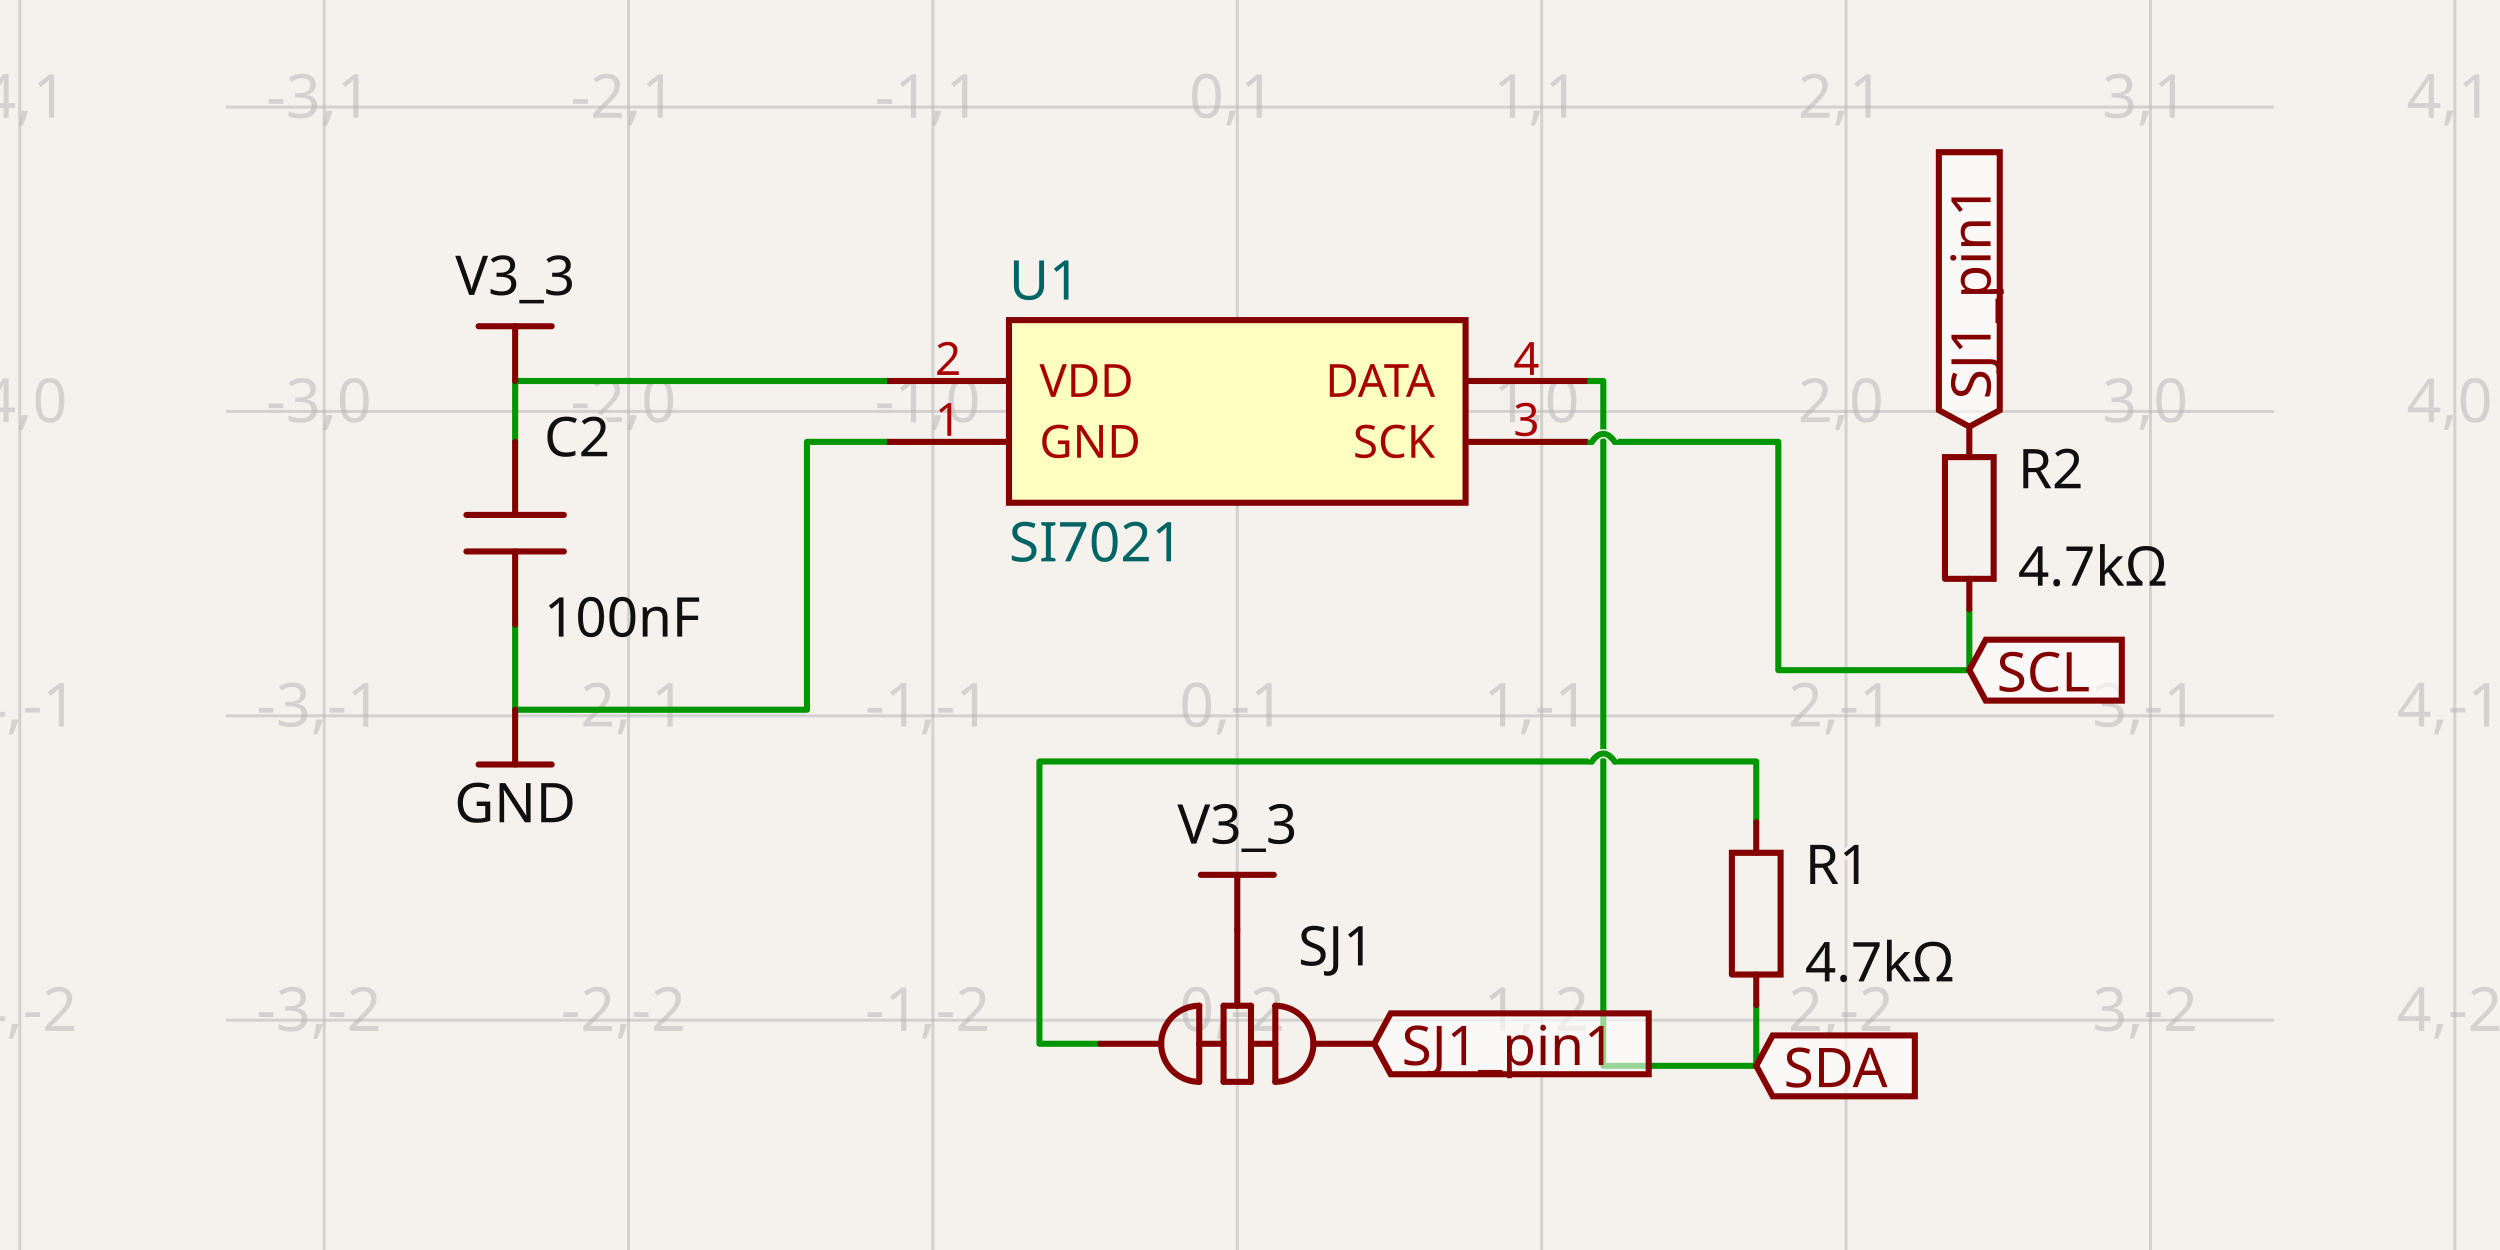
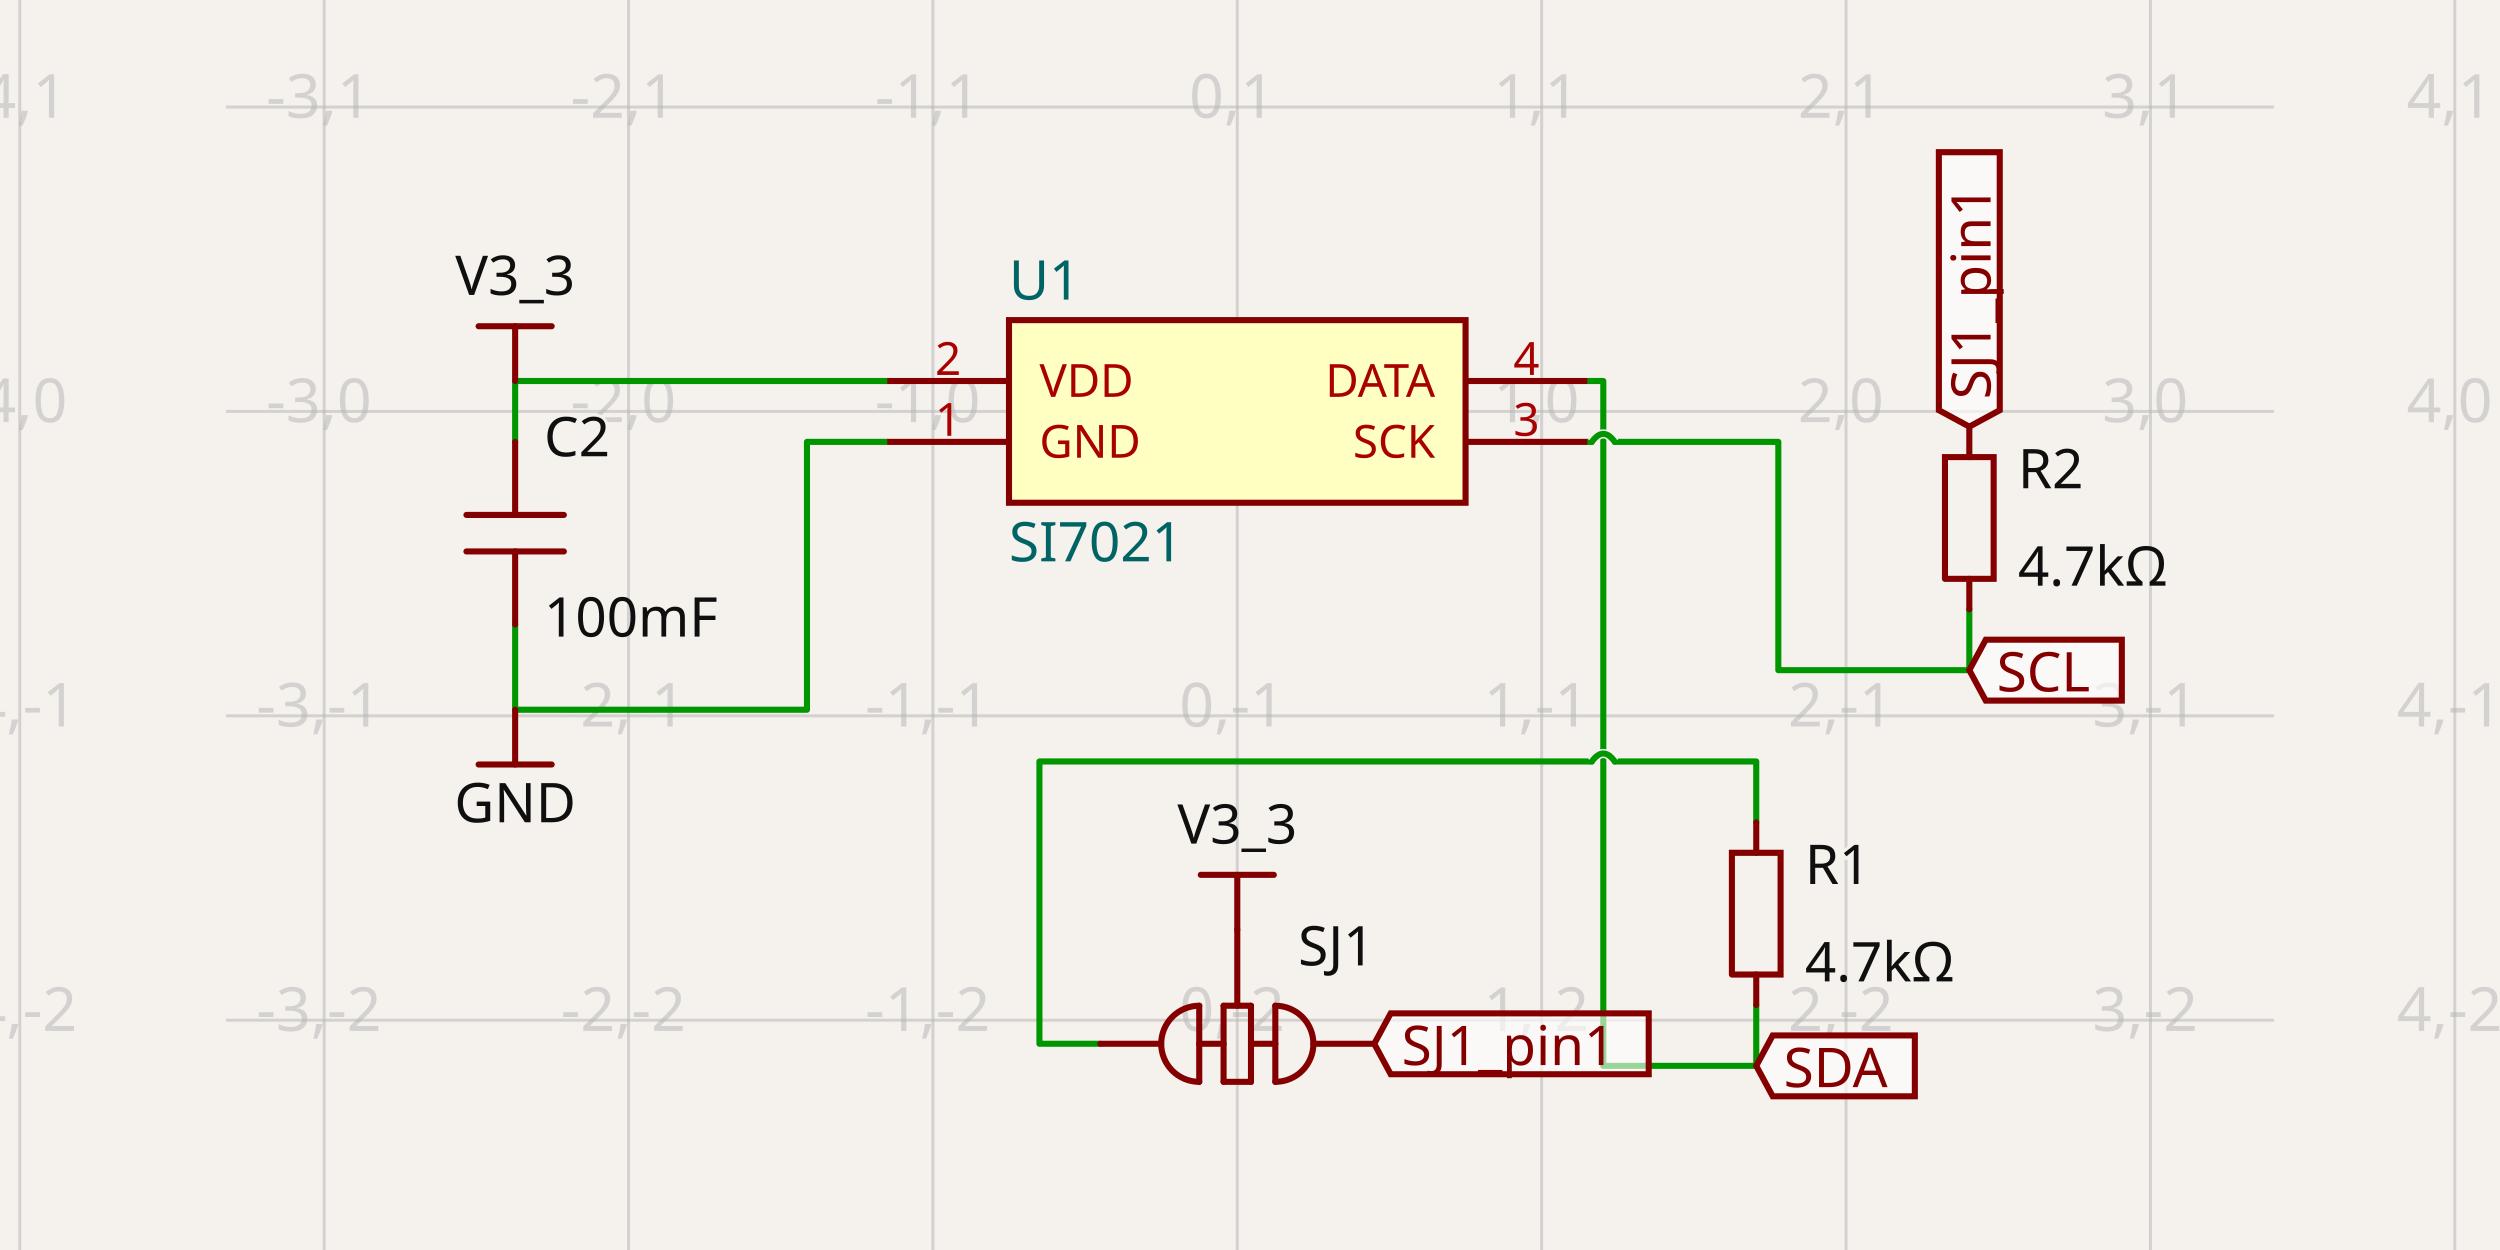
<svg xmlns="http://www.w3.org/2000/svg" class="tscircuit-schematic" width="1200" height="600" style="background-color: rgb(245, 241, 237)" data-real-to-screen-transform="matrix(146.1015243259,0,0,-146.1015243259,593.8953913086,197.4903004821)" data-software-used-string="@tscircuit/core@0.0.1549">
  <style>
              .boundary { fill: rgb(245, 241, 237); }
              .schematic-boundary { fill: none; stroke: #fff; }
              .component { fill: none; stroke: rgb(132, 0, 0); }
              .chip { fill: rgb(255, 255, 194); stroke: rgb(132, 0, 0); }
              .component-pin { fill: none; stroke: rgb(132, 0, 0); }
              .text { font-family: sans-serif; fill: rgb(0, 150, 0); }
              .pin-number { fill: rgb(169, 0, 0); }
              .port-label { fill: rgb(0, 100, 100); }
              .component-name { fill: rgb(0, 100, 100); }
              
            </style>
  <rect class="boundary" x="0" y="0" width="1200" height="600" />
  <g class="grid sch-grid">
    <line x1="9.489" y1="600" x2="9.489" y2="-2.987121661135461e-11" stroke="rgb(181, 181, 181)" stroke-width="1.461" stroke-opacity="0.5" />
    <line x1="155.591" y1="600" x2="155.591" y2="-2.987121661135461e-11" stroke="rgb(181, 181, 181)" stroke-width="1.461" stroke-opacity="0.5" />
    <line x1="301.692" y1="600" x2="301.692" y2="-2.987121661135461e-11" stroke="rgb(181, 181, 181)" stroke-width="1.461" stroke-opacity="0.5" />
    <line x1="447.794" y1="600" x2="447.794" y2="-2.987121661135461e-11" stroke="rgb(181, 181, 181)" stroke-width="1.461" stroke-opacity="0.5" />
    <line x1="593.895" y1="600" x2="593.895" y2="-2.987121661135461e-11" stroke="rgb(181, 181, 181)" stroke-width="1.461" stroke-opacity="0.5" />
    <line x1="739.997" y1="600" x2="739.997" y2="-2.987121661135461e-11" stroke="rgb(181, 181, 181)" stroke-width="1.461" stroke-opacity="0.5" />
    <line x1="886.098" y1="600" x2="886.098" y2="-2.987121661135461e-11" stroke="rgb(181, 181, 181)" stroke-width="1.461" stroke-opacity="0.5" />
    <line x1="1032.2" y1="600" x2="1032.2" y2="-2.987121661135461e-11" stroke="rgb(181, 181, 181)" stroke-width="1.461" stroke-opacity="0.5" />
    <line x1="1178.301" y1="600" x2="1178.301" y2="-2.987121661135461e-11" stroke="rgb(181, 181, 181)" stroke-width="1.461" stroke-opacity="0.5" />
    <line x1="108.473" y1="635.795" x2="1091.527" y2="635.795" stroke="rgb(181, 181, 181)" stroke-width="1.461" stroke-opacity="0.5" />
    <line x1="108.473" y1="489.693" x2="1091.527" y2="489.693" stroke="rgb(181, 181, 181)" stroke-width="1.461" stroke-opacity="0.5" />
    <line x1="108.473" y1="343.592" x2="1091.527" y2="343.592" stroke="rgb(181, 181, 181)" stroke-width="1.461" stroke-opacity="0.5" />
    <line x1="108.473" y1="197.49" x2="1091.527" y2="197.49" stroke="rgb(181, 181, 181)" stroke-width="1.461" stroke-opacity="0.5" />
    <line x1="108.473" y1="51.389" x2="1091.527" y2="51.389" stroke="rgb(181, 181, 181)" stroke-width="1.461" stroke-opacity="0.5" />
    <line x1="108.473" y1="-94.713" x2="1091.527" y2="-94.713" stroke="rgb(181, 181, 181)" stroke-width="1.461" stroke-opacity="0.5" />
    <text x="6.989" y="630.795" fill="rgb(181, 181, 181)" font-size="29.22" fill-opacity="0.5" text-anchor="middle" dominant-baseline="middle" font-family="sans-serif">-4,-3</text>
    <text x="6.989" y="484.693" fill="rgb(181, 181, 181)" font-size="29.22" fill-opacity="0.5" text-anchor="middle" dominant-baseline="middle" font-family="sans-serif">-4,-2</text>
    <text x="6.989" y="338.592" fill="rgb(181, 181, 181)" font-size="29.22" fill-opacity="0.5" text-anchor="middle" dominant-baseline="middle" font-family="sans-serif">-4,-1</text>
    <text x="6.989" y="192.49" fill="rgb(181, 181, 181)" font-size="29.22" fill-opacity="0.5" text-anchor="middle" dominant-baseline="middle" font-family="sans-serif">-4,0</text>
    <text x="6.989" y="46.389" fill="rgb(181, 181, 181)" font-size="29.22" fill-opacity="0.5" text-anchor="middle" dominant-baseline="middle" font-family="sans-serif">-4,1</text>
    <text x="6.989" y="-99.713" fill="rgb(181, 181, 181)" font-size="29.22" fill-opacity="0.5" text-anchor="middle" dominant-baseline="middle" font-family="sans-serif">-4,2</text>
    <text x="153.091" y="630.795" fill="rgb(181, 181, 181)" font-size="29.22" fill-opacity="0.5" text-anchor="middle" dominant-baseline="middle" font-family="sans-serif">-3,-3</text>
    <text x="153.091" y="484.693" fill="rgb(181, 181, 181)" font-size="29.22" fill-opacity="0.5" text-anchor="middle" dominant-baseline="middle" font-family="sans-serif">-3,-2</text>
    <text x="153.091" y="338.592" fill="rgb(181, 181, 181)" font-size="29.22" fill-opacity="0.5" text-anchor="middle" dominant-baseline="middle" font-family="sans-serif">-3,-1</text>
    <text x="153.091" y="192.49" fill="rgb(181, 181, 181)" font-size="29.22" fill-opacity="0.5" text-anchor="middle" dominant-baseline="middle" font-family="sans-serif">-3,0</text>
    <text x="153.091" y="46.389" fill="rgb(181, 181, 181)" font-size="29.22" fill-opacity="0.5" text-anchor="middle" dominant-baseline="middle" font-family="sans-serif">-3,1</text>
    <text x="153.091" y="-99.713" fill="rgb(181, 181, 181)" font-size="29.22" fill-opacity="0.5" text-anchor="middle" dominant-baseline="middle" font-family="sans-serif">-3,2</text>
    <text x="299.192" y="630.795" fill="rgb(181, 181, 181)" font-size="29.22" fill-opacity="0.5" text-anchor="middle" dominant-baseline="middle" font-family="sans-serif">-2,-3</text>
    <text x="299.192" y="484.693" fill="rgb(181, 181, 181)" font-size="29.22" fill-opacity="0.5" text-anchor="middle" dominant-baseline="middle" font-family="sans-serif">-2,-2</text>
    <text x="299.192" y="338.592" fill="rgb(181, 181, 181)" font-size="29.22" fill-opacity="0.5" text-anchor="middle" dominant-baseline="middle" font-family="sans-serif">-2,-1</text>
    <text x="299.192" y="192.49" fill="rgb(181, 181, 181)" font-size="29.22" fill-opacity="0.5" text-anchor="middle" dominant-baseline="middle" font-family="sans-serif">-2,0</text>
    <text x="299.192" y="46.389" fill="rgb(181, 181, 181)" font-size="29.22" fill-opacity="0.5" text-anchor="middle" dominant-baseline="middle" font-family="sans-serif">-2,1</text>
    <text x="299.192" y="-99.713" fill="rgb(181, 181, 181)" font-size="29.22" fill-opacity="0.5" text-anchor="middle" dominant-baseline="middle" font-family="sans-serif">-2,2</text>
    <text x="445.294" y="630.795" fill="rgb(181, 181, 181)" font-size="29.22" fill-opacity="0.5" text-anchor="middle" dominant-baseline="middle" font-family="sans-serif">-1,-3</text>
    <text x="445.294" y="484.693" fill="rgb(181, 181, 181)" font-size="29.22" fill-opacity="0.5" text-anchor="middle" dominant-baseline="middle" font-family="sans-serif">-1,-2</text>
    <text x="445.294" y="338.592" fill="rgb(181, 181, 181)" font-size="29.22" fill-opacity="0.5" text-anchor="middle" dominant-baseline="middle" font-family="sans-serif">-1,-1</text>
    <text x="445.294" y="192.49" fill="rgb(181, 181, 181)" font-size="29.22" fill-opacity="0.5" text-anchor="middle" dominant-baseline="middle" font-family="sans-serif">-1,0</text>
    <text x="445.294" y="46.389" fill="rgb(181, 181, 181)" font-size="29.22" fill-opacity="0.5" text-anchor="middle" dominant-baseline="middle" font-family="sans-serif">-1,1</text>
    <text x="445.294" y="-99.713" fill="rgb(181, 181, 181)" font-size="29.22" fill-opacity="0.5" text-anchor="middle" dominant-baseline="middle" font-family="sans-serif">-1,2</text>
    <text x="591.395" y="630.795" fill="rgb(181, 181, 181)" font-size="29.22" fill-opacity="0.5" text-anchor="middle" dominant-baseline="middle" font-family="sans-serif">0,-3</text>
    <text x="591.395" y="484.693" fill="rgb(181, 181, 181)" font-size="29.22" fill-opacity="0.5" text-anchor="middle" dominant-baseline="middle" font-family="sans-serif">0,-2</text>
    <text x="591.395" y="338.592" fill="rgb(181, 181, 181)" font-size="29.22" fill-opacity="0.5" text-anchor="middle" dominant-baseline="middle" font-family="sans-serif">0,-1</text>
    <text x="591.395" y="192.49" fill="rgb(181, 181, 181)" font-size="29.22" fill-opacity="0.5" text-anchor="middle" dominant-baseline="middle" font-family="sans-serif">0,0</text>
    <text x="591.395" y="46.389" fill="rgb(181, 181, 181)" font-size="29.22" fill-opacity="0.5" text-anchor="middle" dominant-baseline="middle" font-family="sans-serif">0,1</text>
    <text x="591.395" y="-99.713" fill="rgb(181, 181, 181)" font-size="29.22" fill-opacity="0.5" text-anchor="middle" dominant-baseline="middle" font-family="sans-serif">0,2</text>
    <text x="737.497" y="630.795" fill="rgb(181, 181, 181)" font-size="29.22" fill-opacity="0.5" text-anchor="middle" dominant-baseline="middle" font-family="sans-serif">1,-3</text>
    <text x="737.497" y="484.693" fill="rgb(181, 181, 181)" font-size="29.22" fill-opacity="0.5" text-anchor="middle" dominant-baseline="middle" font-family="sans-serif">1,-2</text>
    <text x="737.497" y="338.592" fill="rgb(181, 181, 181)" font-size="29.22" fill-opacity="0.5" text-anchor="middle" dominant-baseline="middle" font-family="sans-serif">1,-1</text>
    <text x="737.497" y="192.49" fill="rgb(181, 181, 181)" font-size="29.22" fill-opacity="0.5" text-anchor="middle" dominant-baseline="middle" font-family="sans-serif">1,0</text>
    <text x="737.497" y="46.389" fill="rgb(181, 181, 181)" font-size="29.22" fill-opacity="0.5" text-anchor="middle" dominant-baseline="middle" font-family="sans-serif">1,1</text>
    <text x="737.497" y="-99.713" fill="rgb(181, 181, 181)" font-size="29.22" fill-opacity="0.5" text-anchor="middle" dominant-baseline="middle" font-family="sans-serif">1,2</text>
    <text x="883.598" y="630.795" fill="rgb(181, 181, 181)" font-size="29.22" fill-opacity="0.5" text-anchor="middle" dominant-baseline="middle" font-family="sans-serif">2,-3</text>
    <text x="883.598" y="484.693" fill="rgb(181, 181, 181)" font-size="29.22" fill-opacity="0.5" text-anchor="middle" dominant-baseline="middle" font-family="sans-serif">2,-2</text>
    <text x="883.598" y="338.592" fill="rgb(181, 181, 181)" font-size="29.22" fill-opacity="0.5" text-anchor="middle" dominant-baseline="middle" font-family="sans-serif">2,-1</text>
    <text x="883.598" y="192.49" fill="rgb(181, 181, 181)" font-size="29.22" fill-opacity="0.5" text-anchor="middle" dominant-baseline="middle" font-family="sans-serif">2,0</text>
    <text x="883.598" y="46.389" fill="rgb(181, 181, 181)" font-size="29.22" fill-opacity="0.5" text-anchor="middle" dominant-baseline="middle" font-family="sans-serif">2,1</text>
    <text x="883.598" y="-99.713" fill="rgb(181, 181, 181)" font-size="29.22" fill-opacity="0.5" text-anchor="middle" dominant-baseline="middle" font-family="sans-serif">2,2</text>
    <text x="1029.7" y="630.795" fill="rgb(181, 181, 181)" font-size="29.22" fill-opacity="0.5" text-anchor="middle" dominant-baseline="middle" font-family="sans-serif">3,-3</text>
    <text x="1029.7" y="484.693" fill="rgb(181, 181, 181)" font-size="29.22" fill-opacity="0.5" text-anchor="middle" dominant-baseline="middle" font-family="sans-serif">3,-2</text>
    <text x="1029.7" y="338.592" fill="rgb(181, 181, 181)" font-size="29.22" fill-opacity="0.5" text-anchor="middle" dominant-baseline="middle" font-family="sans-serif">3,-1</text>
    <text x="1029.7" y="192.49" fill="rgb(181, 181, 181)" font-size="29.22" fill-opacity="0.5" text-anchor="middle" dominant-baseline="middle" font-family="sans-serif">3,0</text>
    <text x="1029.7" y="46.389" fill="rgb(181, 181, 181)" font-size="29.22" fill-opacity="0.5" text-anchor="middle" dominant-baseline="middle" font-family="sans-serif">3,1</text>
    <text x="1029.7" y="-99.713" fill="rgb(181, 181, 181)" font-size="29.22" fill-opacity="0.5" text-anchor="middle" dominant-baseline="middle" font-family="sans-serif">3,2</text>
    <text x="1175.801" y="630.795" fill="rgb(181, 181, 181)" font-size="29.22" fill-opacity="0.5" text-anchor="middle" dominant-baseline="middle" font-family="sans-serif">4,-3</text>
    <text x="1175.801" y="484.693" fill="rgb(181, 181, 181)" font-size="29.22" fill-opacity="0.5" text-anchor="middle" dominant-baseline="middle" font-family="sans-serif">4,-2</text>
    <text x="1175.801" y="338.592" fill="rgb(181, 181, 181)" font-size="29.22" fill-opacity="0.5" text-anchor="middle" dominant-baseline="middle" font-family="sans-serif">4,-1</text>
    <text x="1175.801" y="192.49" fill="rgb(181, 181, 181)" font-size="29.22" fill-opacity="0.5" text-anchor="middle" dominant-baseline="middle" font-family="sans-serif">4,0</text>
    <text x="1175.801" y="46.389" fill="rgb(181, 181, 181)" font-size="29.22" fill-opacity="0.5" text-anchor="middle" dominant-baseline="middle" font-family="sans-serif">4,1</text>
    <text x="1175.801" y="-99.713" fill="rgb(181, 181, 181)" font-size="29.22" fill-opacity="0.5" text-anchor="middle" dominant-baseline="middle" font-family="sans-serif">4,2</text>
  </g>
  <g class="trace sch-trace" data-layer="base" data-circuit-json-type="schematic_trace" data-schematic-trace-id="schematic_trace_0" data-subcircuit-connectivity-map-key="unnamedsubcircuitsubcircuit_source_group_0_connectivity_net1">
    <path d="M 247.27 212.1 L 247.27 200.412 L 247.27 182.88 L 425.879 182.88" class="trace-invisible-hover-outline sch-trace-hitbox" stroke="rgb(0, 150, 0)" fill="none" stroke-width="23.376px" stroke-linecap="round" opacity="0" stroke-linejoin="round" />
    <path class="sch-trace-path" d="M 247.27 212.1 L 247.27 200.412 L 247.27 182.88 L 425.879 182.88" stroke="rgb(0, 150, 0)" fill="none" stroke-width="2.922px" stroke-linecap="round" stroke-linejoin="round" />
  </g>
  <g class="trace sch-trace" data-layer="base" data-circuit-json-type="schematic_trace" data-schematic-trace-id="schematic_trace_1" data-subcircuit-connectivity-map-key="unnamedsubcircuitsubcircuit_source_group_0_connectivity_net2">
    <path d="M 945.27 292.456 L 945.27 321.677 L 853.591 321.677 L 853.591 212.1 L 775.061 212.1M 764.104 212.1 L 761.912 212.1" class="trace-invisible-hover-outline sch-trace-hitbox" stroke="rgb(0, 150, 0)" fill="none" stroke-width="23.376px" stroke-linecap="round" opacity="0" stroke-linejoin="round" />
    <path class="sch-trace-path" d="M 945.27 292.456 L 945.27 321.677 L 853.591 321.677 L 853.591 212.1 L 775.061 212.1M 764.104 212.1 L 761.912 212.1" stroke="rgb(0, 150, 0)" fill="none" stroke-width="2.922px" stroke-linecap="round" stroke-linejoin="round" />
  </g>
  <g class="trace sch-trace" data-layer="base" data-circuit-json-type="schematic_trace" data-schematic-trace-id="schematic_trace_2" data-subcircuit-connectivity-map-key="unnamedsubcircuitsubcircuit_source_group_0_connectivity_net4">
    <path d="M 528.15 501.016 L 498.929 501.016 L 498.929 365.507 L 764.104 365.507M 775.061 365.507 L 842.998 365.507 L 842.998 394.727" class="trace-invisible-hover-outline sch-trace-hitbox" stroke="rgb(0, 150, 0)" fill="none" stroke-width="23.376px" stroke-linecap="round" opacity="0" stroke-linejoin="round" />
    <path class="sch-trace-path" d="M 528.15 501.016 L 498.929 501.016 L 498.929 365.507 L 764.104 365.507M 775.061 365.507 L 842.998 365.507 L 842.998 394.727" stroke="rgb(0, 150, 0)" fill="none" stroke-width="2.922px" stroke-linecap="round" stroke-linejoin="round" />
  </g>
  <g class="trace sch-trace" data-layer="base" data-circuit-json-type="schematic_trace" data-schematic-trace-id="schematic_trace_3" data-subcircuit-connectivity-map-key="unnamedsubcircuitsubcircuit_source_group_0_connectivity_net0">
    <path d="M 425.879 212.1 L 387.344 212.1 L 387.344 340.67 L 247.27 340.67 L 247.27 311.449 L 247.27 299.761" class="trace-invisible-hover-outline sch-trace-hitbox" stroke="rgb(0, 150, 0)" fill="none" stroke-width="23.376px" stroke-linecap="round" opacity="0" stroke-linejoin="round" />
    <path class="sch-trace-path" d="M 425.879 212.1 L 387.344 212.1 L 387.344 340.67 L 247.27 340.67 L 247.27 311.449 L 247.27 299.761" stroke="rgb(0, 150, 0)" fill="none" stroke-width="2.922px" stroke-linecap="round" stroke-linejoin="round" />
  </g>
  <g class="trace sch-trace" data-layer="base" data-circuit-json-type="schematic_trace" data-schematic-trace-id="schematic_trace_4" data-subcircuit-connectivity-map-key="unnamedsubcircuitsubcircuit_source_group_0_connectivity_net3">
    <path d="M 842.998 482.388 L 842.998 511.609 L 769.582 511.609 L 769.582 182.88 L 761.912 182.88" class="trace-invisible-hover-outline sch-trace-hitbox" stroke="rgb(0, 150, 0)" fill="none" stroke-width="23.376px" stroke-linecap="round" opacity="0" stroke-linejoin="round" />
    <path class="sch-trace-path" d="M 842.998 482.388 L 842.998 511.609 L 769.582 511.609 L 769.582 182.88 L 761.912 182.88" stroke="rgb(0, 150, 0)" fill="none" stroke-width="2.922px" stroke-linecap="round" stroke-linejoin="round" />
  </g>
  <g class="trace-overlays sch-trace-overlays" data-layer="overlay" data-circuit-json-type="schematic_trace" data-schematic-trace-id="schematic_trace_0" data-subcircuit-connectivity-map-key="unnamedsubcircuitsubcircuit_source_group_0_connectivity_net1" />
  <g class="trace-overlays sch-trace-overlays" data-layer="overlay" data-circuit-json-type="schematic_trace" data-schematic-trace-id="schematic_trace_1" data-subcircuit-connectivity-map-key="unnamedsubcircuitsubcircuit_source_group_0_connectivity_net2">
    <path class="trace-crossing-outline sch-trace-crossing-outline" d="M 775.061 212.1 Q 769.582 204.43 764.104 212.1" stroke="rgb(245, 241, 237)" fill="none" stroke-width="4.383px" stroke-linecap="butt" />
    <path class="sch-trace-crossing-path" d="M 775.061 212.1 Q 769.582 204.43 764.104 212.1" stroke="rgb(0, 150, 0)" fill="none" stroke-width="2.922px" stroke-linecap="round" />
  </g>
  <g class="trace-overlays sch-trace-overlays" data-layer="overlay" data-circuit-json-type="schematic_trace" data-schematic-trace-id="schematic_trace_2" data-subcircuit-connectivity-map-key="unnamedsubcircuitsubcircuit_source_group_0_connectivity_net4">
    <path class="trace-crossing-outline sch-trace-crossing-outline" d="M 764.104 365.507 Q 769.582 357.837 775.061 365.507" stroke="rgb(245, 241, 237)" fill="none" stroke-width="4.383px" stroke-linecap="butt" />
    <path class="sch-trace-crossing-path" d="M 764.104 365.507 Q 769.582 357.837 775.061 365.507" stroke="rgb(0, 150, 0)" fill="none" stroke-width="2.922px" stroke-linecap="round" />
  </g>
  <g class="trace-overlays sch-trace-overlays" data-layer="overlay" data-circuit-json-type="schematic_trace" data-schematic-trace-id="schematic_trace_3" data-subcircuit-connectivity-map-key="unnamedsubcircuitsubcircuit_source_group_0_connectivity_net0" />
  <g class="trace-overlays sch-trace-overlays" data-layer="overlay" data-circuit-json-type="schematic_trace" data-schematic-trace-id="schematic_trace_4" data-subcircuit-connectivity-map-key="unnamedsubcircuitsubcircuit_source_group_0_connectivity_net3" />
  <g class="sch-component" data-circuit-json-type="schematic_component" data-schematic-component-id="schematic_component_0">
    <rect class="component chip sch-component-body" x="484.319" y="153.66" width="219.152" height="87.661" stroke-width="2.922px" fill="rgb(255, 255, 194)" stroke="rgb(132, 0, 0)" />
    <rect class="component-overlay sch-component-overlay" x="484.319" y="153.66" width="219.152" height="87.661" fill="transparent" />
    <text class="sch-text" x="484.319" y="260.314" fill="#006464" text-anchor="start" dominant-baseline="middle" font-family="sans-serif" font-size="26.298px" transform="rotate(0, 484.3192, 260.314)">SI7021</text>
    <text class="sch-text" x="484.319" y="134.667" fill="#006464" text-anchor="start" dominant-baseline="middle" font-family="sans-serif" font-size="26.298px" transform="rotate(0, 484.3192, 134.6666)">U1</text>
    <line class="component-pin sch-component-pin sch-port-line" x1="484.319" y1="212.1" x2="425.879" y2="212.1" stroke-width="2.922px" />
    <g class="sch-port" data-schematic-port-id="source_port_0">
      <rect x="422.957" y="209.178" width="5.844" height="5.844" opacity="0" />
    </g>
    <text class="pin-number sch-pin-number" x="455.099" y="209.178" style="font-family: sans-serif;" fill="rgb(169, 0, 0)" text-anchor="middle" dominant-baseline="auto" font-size="21.915px" transform="">1</text>
    <text class="pin-number sch-pin-label" x="498.929" y="212.1" style="font-family: sans-serif;" fill="rgb(169, 0, 0)" text-anchor="start" dominant-baseline="middle" font-size="21.915px" transform="">GND</text>
    <line class="component-pin sch-component-pin sch-port-line" x1="484.319" y1="182.88" x2="425.879" y2="182.88" stroke-width="2.922px" />
    <g class="sch-port" data-schematic-port-id="source_port_1">
      <rect x="422.957" y="179.958" width="5.844" height="5.844" opacity="0" />
    </g>
    <text class="pin-number sch-pin-number" x="455.099" y="179.958" style="font-family: sans-serif;" fill="rgb(169, 0, 0)" text-anchor="middle" dominant-baseline="auto" font-size="21.915px" transform="">2</text>
    <text class="pin-number sch-pin-label" x="498.929" y="182.88" style="font-family: sans-serif;" fill="rgb(169, 0, 0)" text-anchor="start" dominant-baseline="middle" font-size="21.915px" transform="">VDD</text>
    <line class="component-pin sch-component-pin sch-port-line" x1="703.472" y1="212.1" x2="761.912" y2="212.1" stroke-width="2.922px" />
    <g class="sch-port" data-schematic-port-id="source_port_2">
      <rect x="758.99" y="209.178" width="5.844" height="5.844" opacity="0" />
    </g>
    <text class="pin-number sch-pin-number" x="732.692" y="209.178" style="font-family: sans-serif;" fill="rgb(169, 0, 0)" text-anchor="middle" dominant-baseline="auto" font-size="21.915px" transform="">3</text>
    <text class="pin-number sch-pin-label" x="688.861" y="212.1" style="font-family: sans-serif;" fill="rgb(169, 0, 0)" text-anchor="end" dominant-baseline="middle" font-size="21.915px" transform="">SCK</text>
    <line class="component-pin sch-component-pin sch-port-line" x1="703.472" y1="182.88" x2="761.912" y2="182.88" stroke-width="2.922px" />
    <g class="sch-port" data-schematic-port-id="source_port_3">
      <rect x="758.99" y="179.958" width="5.844" height="5.844" opacity="0" />
    </g>
    <text class="pin-number sch-pin-number" x="732.692" y="179.958" style="font-family: sans-serif;" fill="rgb(169, 0, 0)" text-anchor="middle" dominant-baseline="auto" font-size="21.915px" transform="">4</text>
    <text class="pin-number sch-pin-label" x="688.861" y="182.88" style="font-family: sans-serif;" fill="rgb(169, 0, 0)" text-anchor="end" dominant-baseline="middle" font-size="21.915px" transform="">DATA</text>
  </g>
  <g class="sch-component" data-circuit-json-type="schematic_component" data-schematic-component-id="schematic_component_1">
    <rect class="component-overlay sch-component-overlay" x="223.89" y="212.1" width="46.758" height="87.661" fill="transparent" />
    <path class="sch-component-symbol-path" d="M 247.27 212.1 L 247.27 247.165" stroke="rgb(132, 0, 0)" fill="none" stroke-width="2.922px" stroke-linecap="round" />
    <path class="sch-component-symbol-path" d="M 247.27 264.697 L 247.27 299.761" stroke="rgb(132, 0, 0)" fill="none" stroke-width="2.922px" stroke-linecap="round" />
    <path class="sch-component-symbol-path" d="M 223.89 247.165 L 270.649 247.165" stroke="rgb(132, 0, 0)" fill="none" stroke-width="2.922px" stroke-linecap="round" />
    <path class="sch-component-symbol-path" d="M 223.89 264.697 L 270.649 264.697" stroke="rgb(132, 0, 0)" fill="none" stroke-width="2.922px" stroke-linecap="round" />
    <text class="sch-component-name sch-component-text" x="261.149" y="226.711" stroke="rgb(245, 241, 237)" stroke-width="2.922px" paint-order="stroke" fill="rgb(15, 15, 15)" font-family="sans-serif" text-anchor="start" dominant-baseline="ideographic" font-size="26.298px">C2</text>
-     <text class="sch-component-text" x="261.149" y="285.151" fill="rgb(15, 15, 15)" font-family="sans-serif" text-anchor="start" dominant-baseline="hanging" font-size="26.298px">100nF</text>
+     <text class="sch-component-text" x="261.149" y="285.151" fill="rgb(15, 15, 15)" font-family="sans-serif" text-anchor="start" dominant-baseline="hanging" font-size="26.298px">100mF</text>
  </g>
  <g class="sch-component" data-circuit-json-type="schematic_component" data-schematic-component-id="schematic_component_2">
    <rect class="component-overlay sch-component-overlay" x="831.313" y="394.727" width="23.37" height="87.661" fill="transparent" />
    <path class="sch-component-symbol-path" d="M 842.998 482.388 L 842.998 467.775" stroke="rgb(132, 0, 0)" fill="none" stroke-width="2.922px" stroke-linecap="round" />
    <path class="sch-component-symbol-path" d="M 842.998 409.34 L 842.998 394.727" stroke="rgb(132, 0, 0)" fill="none" stroke-width="2.922px" stroke-linecap="round" />
    <path class="sch-component-symbol-path" d="M 831.313 467.775 L 831.313 409.34 L 854.684 409.34 L 854.684 467.775 L 831.313 467.775" stroke="rgb(132, 0, 0)" fill="none" stroke-width="2.922px" stroke-linecap="round" />
    <text class="sch-component-name sch-component-text" x="866.375" y="415.182" stroke="rgb(245, 241, 237)" stroke-width="2.922px" paint-order="stroke" fill="rgb(15, 15, 15)" font-family="sans-serif" text-anchor="start" dominant-baseline="middle" font-size="26.298px">R1</text>
    <text class="sch-component-text" x="866.375" y="461.934" fill="rgb(15, 15, 15)" font-family="sans-serif" text-anchor="start" dominant-baseline="middle" font-size="26.298px">4.7kΩ</text>
  </g>
  <g class="sch-component" data-circuit-json-type="schematic_component" data-schematic-component-id="schematic_component_3">
    <rect class="component-overlay sch-component-overlay" x="933.584" y="204.795" width="23.37" height="87.661" fill="transparent" />
    <path class="sch-component-symbol-path" d="M 945.27 292.456 L 945.27 277.843" stroke="rgb(132, 0, 0)" fill="none" stroke-width="2.922px" stroke-linecap="round" />
    <path class="sch-component-symbol-path" d="M 945.27 219.408 L 945.27 204.795" stroke="rgb(132, 0, 0)" fill="none" stroke-width="2.922px" stroke-linecap="round" />
    <path class="sch-component-symbol-path" d="M 933.584 277.843 L 933.584 219.408 L 956.955 219.408 L 956.955 277.843 L 933.584 277.843" stroke="rgb(132, 0, 0)" fill="none" stroke-width="2.922px" stroke-linecap="round" />
    <text class="sch-component-name sch-component-text" x="968.646" y="225.25" stroke="rgb(245, 241, 237)" stroke-width="2.922px" paint-order="stroke" fill="rgb(15, 15, 15)" font-family="sans-serif" text-anchor="start" dominant-baseline="middle" font-size="26.298px">R2</text>
    <text class="sch-component-text" x="968.646" y="272.002" fill="rgb(15, 15, 15)" font-family="sans-serif" text-anchor="start" dominant-baseline="middle" font-size="26.298px">4.7kΩ</text>
  </g>
  <g class="sch-component" data-circuit-json-type="schematic_component" data-schematic-component-id="schematic_component_4">
    <rect class="component-overlay sch-component-overlay" x="528.15" y="446.228" width="131.491" height="73.051" fill="transparent" />
    <path class="sch-component-symbol-path" d="M 630.421 501.016 L 659.641 501.016" stroke="rgb(132, 0, 0)" fill="none" stroke-width="2.922px" stroke-linecap="round" />
    <path class="sch-component-symbol-path" d="M 528.15 501.016 L 557.37 501.016" stroke="rgb(132, 0, 0)" fill="none" stroke-width="2.922px" stroke-linecap="round" />
    <path class="sch-component-symbol-path" d="M 593.895 482.754 L 593.895 446.228" stroke="rgb(132, 0, 0)" fill="none" stroke-width="2.922px" stroke-linecap="round" />
    <path class="sch-component-symbol-path" d="M 575.633 519.279 L 575.633 482.754" stroke="rgb(132, 0, 0)" fill="none" stroke-width="2.922px" stroke-linecap="round" />
    <path class="sch-component-symbol-path" d="M 587.321 519.279 L 587.321 482.754" stroke="rgb(132, 0, 0)" fill="none" stroke-width="2.922px" stroke-linecap="round" />
    <path class="sch-component-symbol-path" d="M 600.47 519.279 L 600.47 482.754" stroke="rgb(132, 0, 0)" fill="none" stroke-width="2.922px" stroke-linecap="round" />
    <path class="sch-component-symbol-path" d="M 587.321 519.279 L 600.47 519.279" stroke="rgb(132, 0, 0)" fill="none" stroke-width="2.922px" stroke-linecap="round" />
    <path class="sch-component-symbol-path" d="M 587.321 482.754 L 600.47 482.754" stroke="rgb(132, 0, 0)" fill="none" stroke-width="2.922px" stroke-linecap="round" />
    <path class="sch-component-symbol-path" d="M 612.158 519.279 L 612.158 482.754" stroke="rgb(132, 0, 0)" fill="none" stroke-width="2.922px" stroke-linecap="round" />
    <path class="sch-component-symbol-path" d="M 612.158 519.279 L 613.948 519.191 L 615.721 518.928 L 617.46 518.493 L 619.147 517.889 L 620.767 517.122 L 622.304 516.201 L 623.744 515.133 L 625.072 513.93 L 626.275 512.602 L 627.343 511.162 L 628.264 509.625 L 629.031 508.005 L 629.634 506.318 L 630.07 504.579 L 630.333 502.806 L 630.421 501.016 L 630.333 499.226 L 630.07 497.453 L 629.634 495.715 L 629.031 494.027 L 628.264 492.407 L 627.343 490.87 L 626.275 489.431 L 625.072 488.103 L 623.744 486.899 L 622.304 485.831 L 620.767 484.91 L 619.147 484.144 L 617.46 483.54 L 615.721 483.104 L 613.948 482.841 L 612.158 482.754" stroke="rgb(132, 0, 0)" fill="none" stroke-width="2.922px" stroke-linecap="round" />
    <path class="sch-component-symbol-path" d="M 575.633 519.279 L 573.843 519.191 L 572.07 518.928 L 570.331 518.493 L 568.644 517.889 L 567.024 517.122 L 565.487 516.201 L 564.047 515.133 L 562.719 513.93 L 561.515 512.602 L 560.448 511.162 L 559.526 509.625 L 558.76 508.005 L 558.156 506.318 L 557.721 504.579 L 557.458 502.806 L 557.37 501.016 L 557.458 499.226 L 557.721 497.453 L 558.156 495.715 L 558.76 494.027 L 559.526 492.407 L 560.448 490.87 L 561.515 489.431 L 562.719 488.103 L 564.047 486.899 L 565.487 485.831 L 567.024 484.91 L 568.644 484.144 L 570.331 483.54 L 572.07 483.104 L 573.843 482.841 L 575.633 482.754" stroke="rgb(132, 0, 0)" fill="none" stroke-width="2.922px" stroke-linecap="round" />
    <path class="sch-component-symbol-path" d="M 600.47 501.016 L 612.158 501.016" stroke="rgb(132, 0, 0)" fill="none" stroke-width="2.922px" stroke-linecap="round" />
    <path class="sch-component-symbol-path" d="M 575.633 501.016 L 587.321 501.016" stroke="rgb(132, 0, 0)" fill="none" stroke-width="2.922px" stroke-linecap="round" />
    <text class="sch-component-name sch-component-text" x="623.116" y="454.264" stroke="rgb(245, 241, 237)" stroke-width="2.922px" paint-order="stroke" fill="rgb(15, 15, 15)" font-family="sans-serif" text-anchor="start" dominant-baseline="middle" font-size="26.298px">SJ1</text>
  </g>
  <g class="schematic-port-hover sch-port-hover" data-schematic-port-id="source_port_0">
    <circle cx="425.879" cy="212.1" r="5.844" fill="red" opacity="0" />
  </g>
  <g class="schematic-port-hover sch-port-hover" data-schematic-port-id="source_port_1">
    <circle cx="425.879" cy="182.88" r="5.844" fill="red" opacity="0" />
  </g>
  <g class="schematic-port-hover sch-port-hover" data-schematic-port-id="source_port_2">
    <circle cx="761.912" cy="212.1" r="5.844" fill="red" opacity="0" />
  </g>
  <g class="schematic-port-hover sch-port-hover" data-schematic-port-id="source_port_3">
    <circle cx="761.912" cy="182.88" r="5.844" fill="red" opacity="0" />
  </g>
  <g class="schematic-port-hover sch-port-hover" data-schematic-port-id="source_port_4">
    <circle cx="247.27" cy="299.761" r="5.844" fill="red" opacity="0" />
  </g>
  <g class="schematic-port-hover sch-port-hover" data-schematic-port-id="source_port_5">
    <circle cx="247.27" cy="212.1" r="5.844" fill="red" opacity="0" />
  </g>
  <g class="schematic-port-hover sch-port-hover" data-schematic-port-id="source_port_6">
    <circle cx="842.998" cy="482.388" r="5.844" fill="red" opacity="0" />
  </g>
  <g class="schematic-port-hover sch-port-hover" data-schematic-port-id="source_port_7">
    <circle cx="842.998" cy="394.727" r="5.844" fill="red" opacity="0" />
  </g>
  <g class="schematic-port-hover sch-port-hover" data-schematic-port-id="source_port_8">
    <circle cx="945.27" cy="292.456" r="5.844" fill="red" opacity="0" />
  </g>
  <g class="schematic-port-hover sch-port-hover" data-schematic-port-id="source_port_9">
    <circle cx="945.27" cy="204.795" r="5.844" fill="red" opacity="0" />
  </g>
  <g class="schematic-port-hover sch-port-hover" data-schematic-port-id="source_port_10">
    <circle cx="659.641" cy="501.016" r="5.844" fill="red" opacity="0" />
  </g>
  <g class="schematic-port-hover sch-port-hover" data-schematic-port-id="source_port_11">
    <circle cx="593.895" cy="446.228" r="5.844" fill="red" opacity="0" />
  </g>
  <g class="schematic-port-hover sch-port-hover" data-schematic-port-id="source_port_12">
    <circle cx="528.15" cy="501.016" r="5.844" fill="red" opacity="0" />
  </g>
  <rect class="component-overlay sch-component-overlay sch-net-label-overlay" data-circuit-json-type="schematic_net_label" data-schematic-net-label-id="schematic_net_label_0" x="229.737" y="340.67" width="35.064" height="26.298" fill="transparent" />
  <path class="sch-net-label-symbol-path" data-circuit-json-type="schematic_net_label" data-schematic-net-label-id="schematic_net_label_0" d="M 229.737 366.968 L 264.802 366.968" stroke="rgb(132, 0, 0)" fill="none" stroke-width="2.922px" stroke-linecap="round" />
  <path class="sch-net-label-symbol-path" data-circuit-json-type="schematic_net_label" data-schematic-net-label-id="schematic_net_label_0" d="M 247.27 366.968 L 247.27 340.67" stroke="rgb(132, 0, 0)" fill="none" stroke-width="2.922px" stroke-linecap="round" />
  <text class="sch-net-label-symbol-text" data-circuit-json-type="schematic_net_label" data-schematic-net-label-id="schematic_net_label_0" x="247.27" y="374.273" fill="rgb(15, 15, 15)" font-family="sans-serif" text-anchor="middle" dominant-baseline="hanging" font-size="26.298px">GND</text>
  <rect class="component-overlay sch-component-overlay sch-net-label-overlay" data-circuit-json-type="schematic_net_label" data-schematic-net-label-id="schematic_net_label_1" x="229.737" y="156.582" width="35.064" height="26.298" fill="transparent" />
  <path class="sch-net-label-symbol-path" data-circuit-json-type="schematic_net_label" data-schematic-net-label-id="schematic_net_label_1" d="M 264.802 156.582 L 229.737 156.582" stroke="rgb(132, 0, 0)" fill="none" stroke-width="2.922px" stroke-linecap="round" />
  <path class="sch-net-label-symbol-path" data-circuit-json-type="schematic_net_label" data-schematic-net-label-id="schematic_net_label_1" d="M 247.27 156.582 L 247.27 182.88" stroke="rgb(132, 0, 0)" fill="none" stroke-width="2.922px" stroke-linecap="round" />
  <text class="sch-net-label-symbol-text" data-circuit-json-type="schematic_net_label" data-schematic-net-label-id="schematic_net_label_1" x="247.27" y="149.277" fill="rgb(15, 15, 15)" font-family="sans-serif" text-anchor="middle" dominant-baseline="ideographic" font-size="26.298px">V3_3</text>
  <rect class="component-overlay sch-component-overlay sch-net-label-overlay" data-circuit-json-type="schematic_net_label" data-schematic-net-label-id="schematic_net_label_2" x="576.363" y="419.93" width="35.064" height="26.298" fill="transparent" />
  <path class="sch-net-label-symbol-path" data-circuit-json-type="schematic_net_label" data-schematic-net-label-id="schematic_net_label_2" d="M 611.428 419.93 L 576.363 419.93" stroke="rgb(132, 0, 0)" fill="none" stroke-width="2.922px" stroke-linecap="round" />
  <path class="sch-net-label-symbol-path" data-circuit-json-type="schematic_net_label" data-schematic-net-label-id="schematic_net_label_2" d="M 593.895 419.93 L 593.895 446.228" stroke="rgb(132, 0, 0)" fill="none" stroke-width="2.922px" stroke-linecap="round" />
  <text class="sch-net-label-symbol-text" data-circuit-json-type="schematic_net_label" data-schematic-net-label-id="schematic_net_label_2" x="593.895" y="412.625" fill="rgb(15, 15, 15)" font-family="sans-serif" text-anchor="middle" dominant-baseline="ideographic" font-size="26.298px">V3_3</text>
  <path class="net-label sch-net-label" data-circuit-json-type="schematic_net_label" data-schematic-net-label-id="schematic_net_label_3" d="     M 945.27,321.677     L 953.159,307.066     L 1018.476,307.066     L 1018.476,336.287     L 953.159,336.287     Z   " fill="rgba(255, 255, 255, 0.6)" stroke="rgb(132, 0, 0)" stroke-width="2.922px" />
  <text class="net-label-text sch-net-label-text" data-circuit-json-type="schematic_net_label" data-schematic-net-label-id="schematic_net_label_3" x="958.419" y="321.677" fill="rgb(132, 0, 0)" text-anchor="start" dominant-baseline="central" font-family="sans-serif" font-variant-numeric="tabular-nums" font-size="26.298px" transform="">SCL</text>
  <path class="net-label sch-net-label" data-circuit-json-type="schematic_net_label" data-schematic-net-label-id="schematic_net_label_4" d="     M 842.998,511.609     L 850.888,496.998     L 919.127,496.998     L 919.127,526.219     L 850.888,526.219     Z   " fill="rgba(255, 255, 255, 0.6)" stroke="rgb(132, 0, 0)" stroke-width="2.922px" />
  <text class="net-label-text sch-net-label-text" data-circuit-json-type="schematic_net_label" data-schematic-net-label-id="schematic_net_label_4" x="856.148" y="511.609" fill="rgb(132, 0, 0)" text-anchor="start" dominant-baseline="central" font-family="sans-serif" font-variant-numeric="tabular-nums" font-size="26.298px" transform="">SDA</text>
  <path class="net-label sch-net-label" data-circuit-json-type="schematic_net_label" data-schematic-net-label-id="schematic_net_label_5" d="     M 659.641,501.016     L 667.531,486.406     L 791.386,486.406     L 791.386,515.626     L 667.531,515.626     Z   " fill="rgba(255, 255, 255, 0.6)" stroke="rgb(132, 0, 0)" stroke-width="2.922px" />
  <text class="net-label-text sch-net-label-text" data-circuit-json-type="schematic_net_label" data-schematic-net-label-id="schematic_net_label_5" x="672.79" y="501.016" fill="rgb(132, 0, 0)" text-anchor="start" dominant-baseline="central" font-family="sans-serif" font-variant-numeric="tabular-nums" font-size="26.298px" transform="">SJ1_pin1</text>
  <path class="net-label sch-net-label" data-circuit-json-type="schematic_net_label" data-schematic-net-label-id="schematic_net_label_6" d="     M 945.27,204.795     L 930.659,196.906     L 930.659,73.051     L 959.88,73.051     L 959.88,196.906     Z   " fill="rgba(255, 255, 255, 0.6)" stroke="rgb(132, 0, 0)" stroke-width="2.922px" />
  <text class="net-label-text sch-net-label-text" data-circuit-json-type="schematic_net_label" data-schematic-net-label-id="schematic_net_label_6" x="945.27" y="191.646" fill="rgb(132, 0, 0)" text-anchor="start" dominant-baseline="central" font-family="sans-serif" font-variant-numeric="tabular-nums" font-size="26.298px" transform="rotate(-90 945.2696 191.6462)">SJ1_pin1</text>
</svg>
